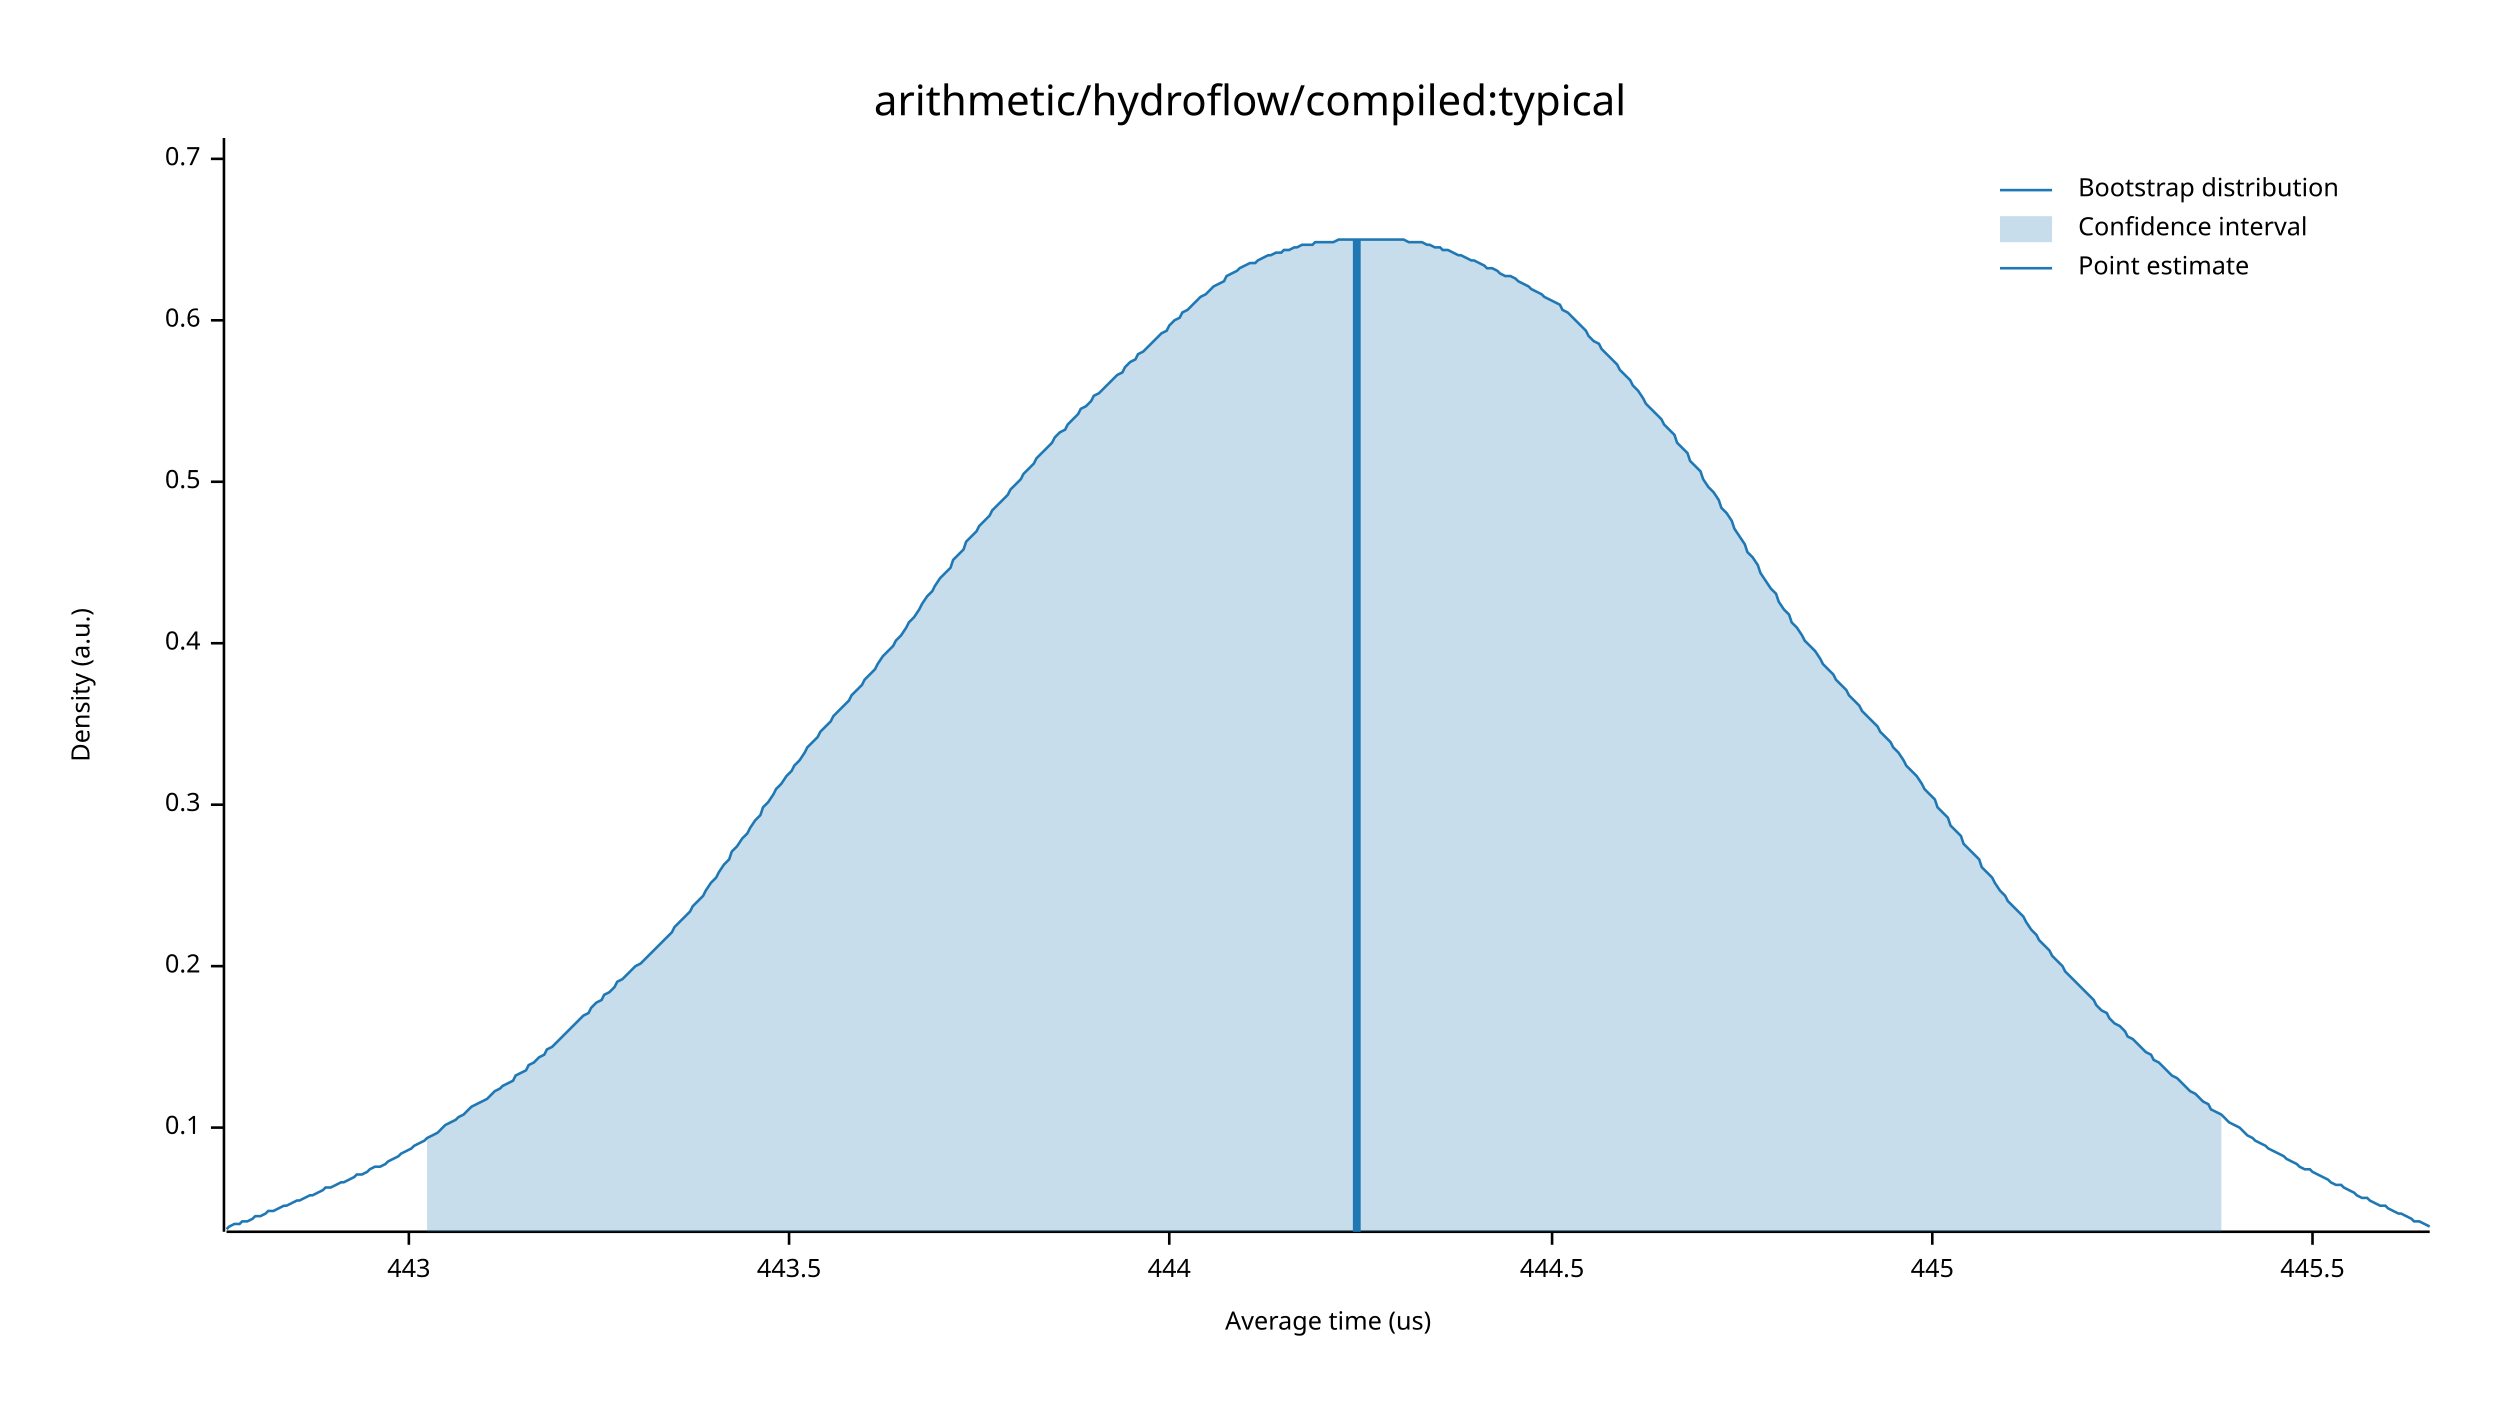
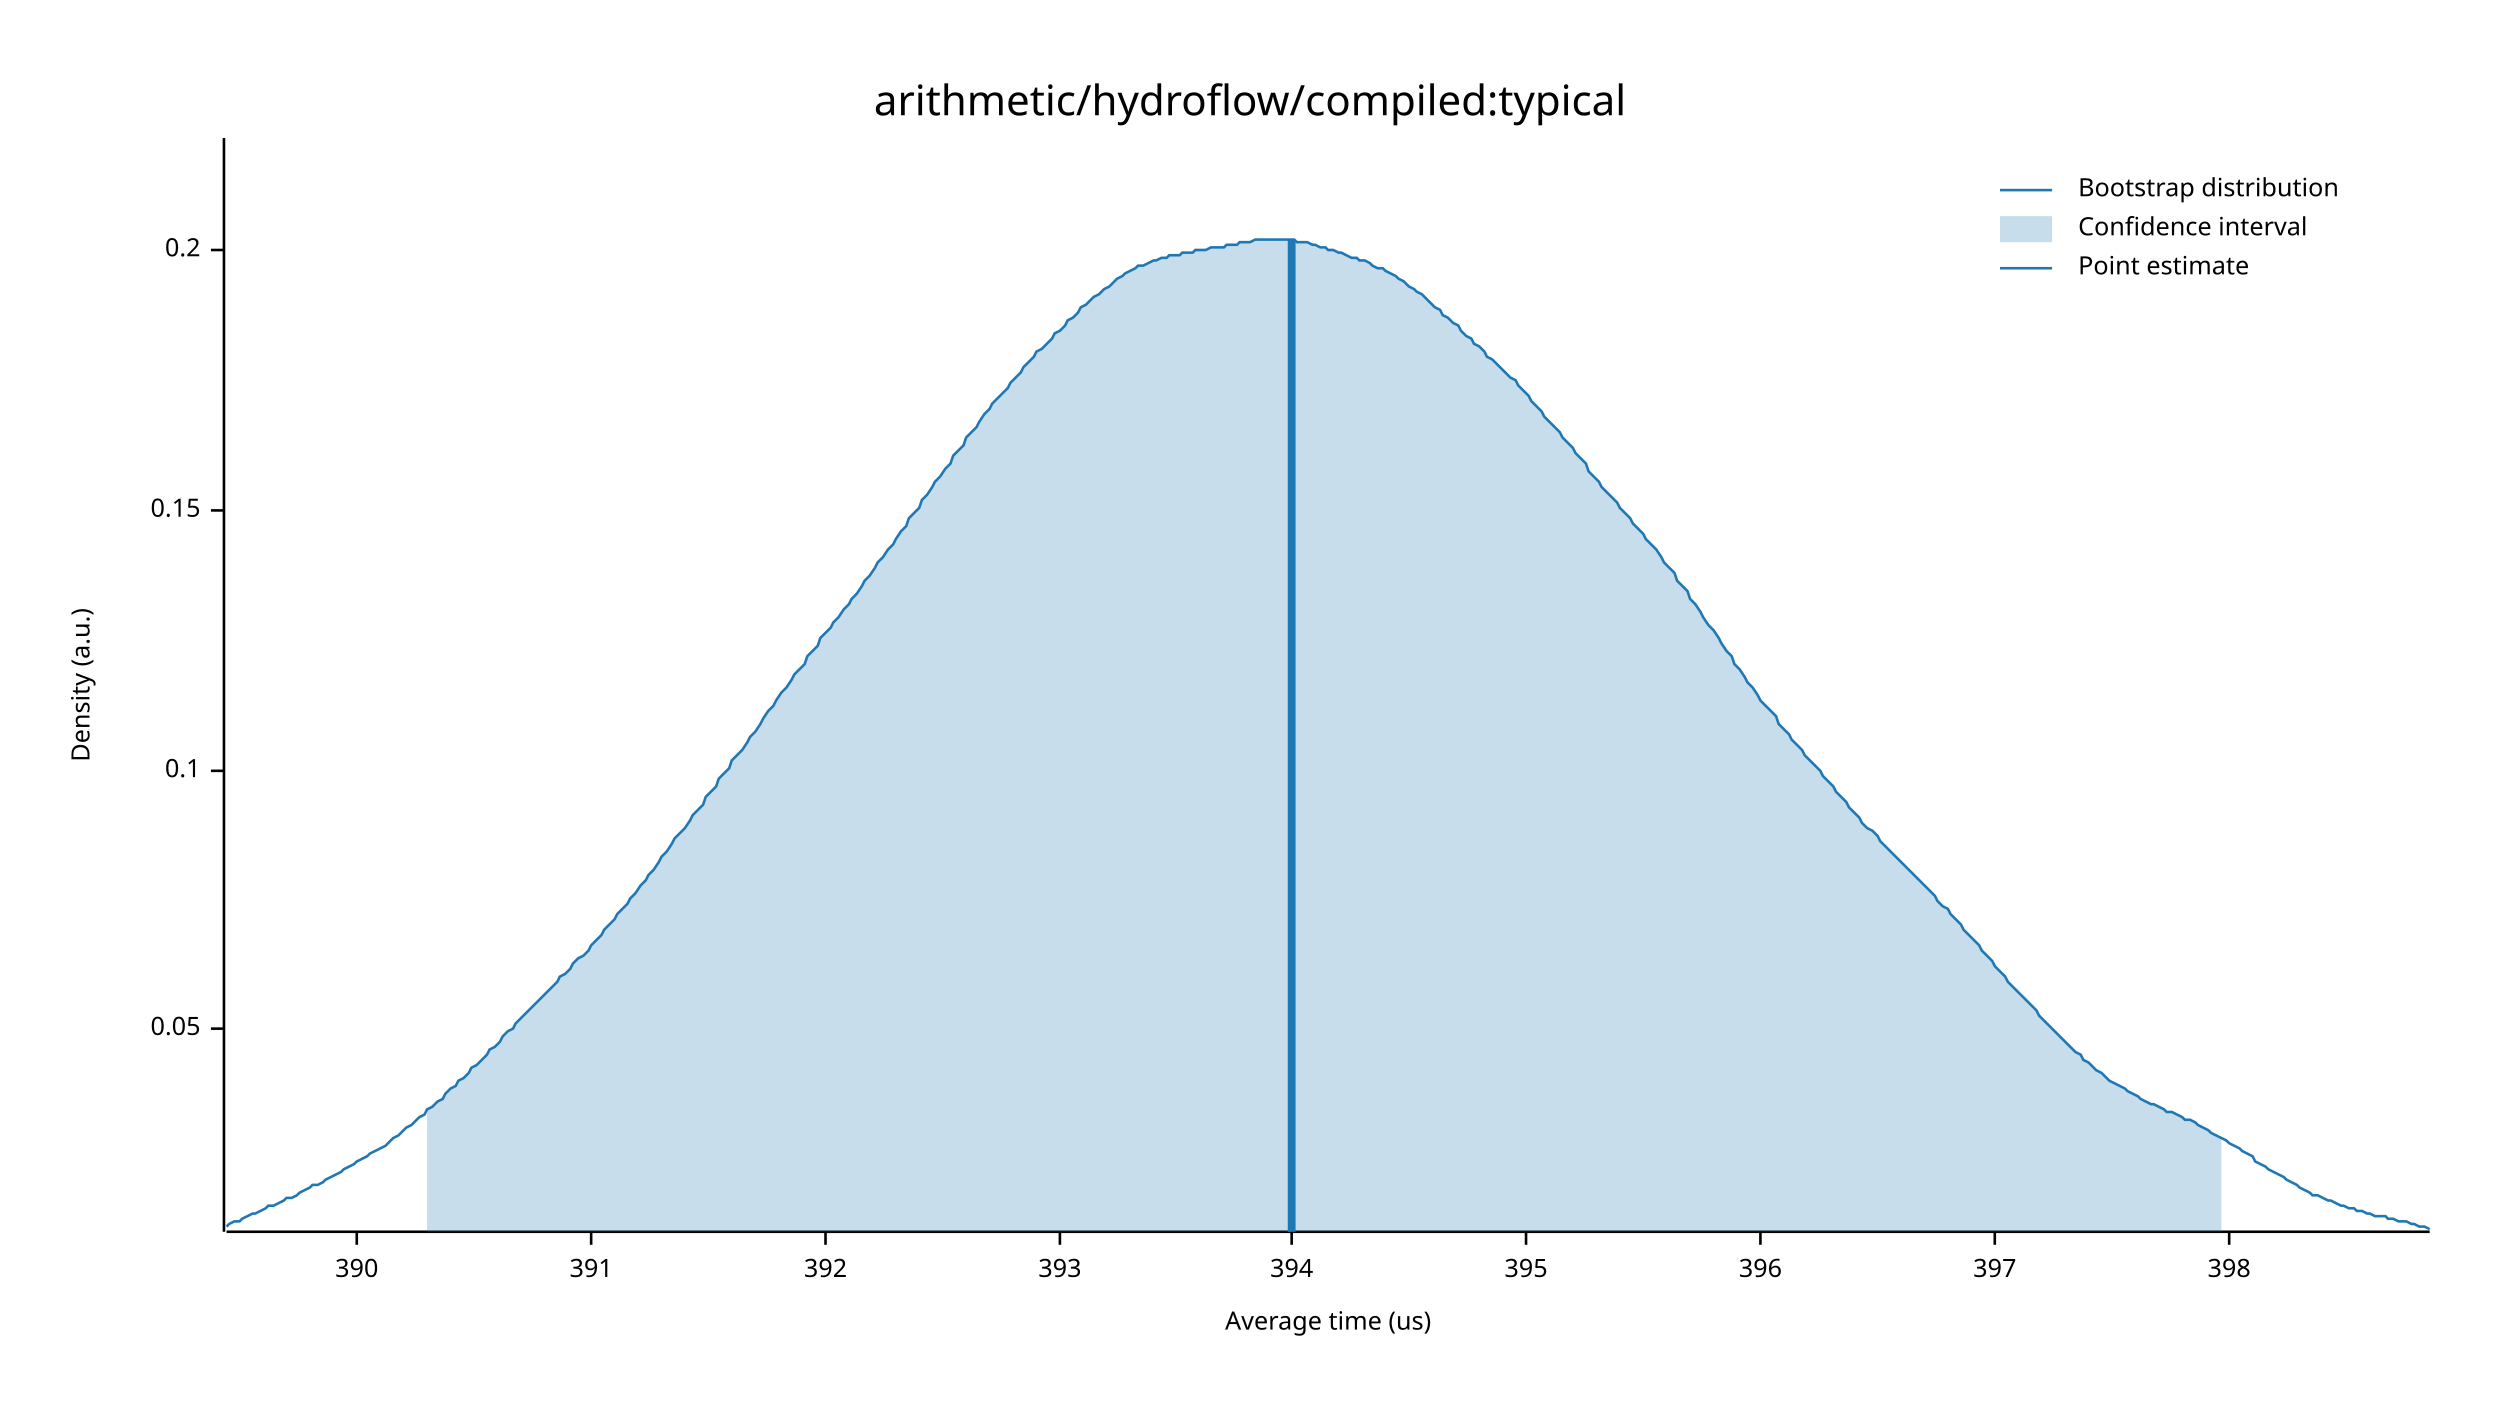
<svg xmlns="http://www.w3.org/2000/svg" width="960" height="540" viewBox="0 0 960 540">
  <text x="480" y="32" dy="0.76em" text-anchor="middle" font-family="sans-serif" font-size="16.129" opacity="1" fill="#000000">
arithmetic/hydroflow/compiled:typical
</text>
  <text x="27" y="263" dy="0.76em" text-anchor="middle" font-family="sans-serif" font-size="9.677" opacity="1" fill="#000000" transform="rotate(270, 27, 263)">
Density (a.u.)
</text>
  <text x="510" y="513" dy="-0.5ex" text-anchor="middle" font-family="sans-serif" font-size="9.677" opacity="1" fill="#000000">
Average time (us)
</text>
  <polyline fill="none" opacity="1" stroke="#000000" stroke-width="1" points="86,53 86,473 " />
-   <text x="77" y="433" dy="0.5ex" text-anchor="end" font-family="sans-serif" font-size="9.677" opacity="1" fill="#000000">
+   <text x="77" y="395" dy="0.5ex" text-anchor="end" font-family="sans-serif" font-size="9.677" opacity="1" fill="#000000">
+ 0.05
+ </text>
+   <polyline fill="none" opacity="1" stroke="#000000" stroke-width="1" points="81,395 86,395 " />
+   <text x="77" y="296" dy="0.5ex" text-anchor="end" font-family="sans-serif" font-size="9.677" opacity="1" fill="#000000">
0.1
</text>
-   <polyline fill="none" opacity="1" stroke="#000000" stroke-width="1" points="81,433 86,433 " />
-   <text x="77" y="371" dy="0.5ex" text-anchor="end" font-family="sans-serif" font-size="9.677" opacity="1" fill="#000000">
+   <polyline fill="none" opacity="1" stroke="#000000" stroke-width="1" points="81,296 86,296 " />
+   <text x="77" y="196" dy="0.5ex" text-anchor="end" font-family="sans-serif" font-size="9.677" opacity="1" fill="#000000">
+ 0.15
+ </text>
+   <polyline fill="none" opacity="1" stroke="#000000" stroke-width="1" points="81,196 86,196 " />
+   <text x="77" y="96" dy="0.5ex" text-anchor="end" font-family="sans-serif" font-size="9.677" opacity="1" fill="#000000">
0.2
</text>
-   <polyline fill="none" opacity="1" stroke="#000000" stroke-width="1" points="81,371 86,371 " />
-   <text x="77" y="309" dy="0.5ex" text-anchor="end" font-family="sans-serif" font-size="9.677" opacity="1" fill="#000000">
- 0.3
+   <polyline fill="none" opacity="1" stroke="#000000" stroke-width="1" points="81,96 86,96 " />
+   <polyline fill="none" opacity="1" stroke="#000000" stroke-width="1" points="87,473 933,473 " />
+   <text x="137" y="483" dy="0.76em" text-anchor="middle" font-family="sans-serif" font-size="9.677" opacity="1" fill="#000000">
+ 390
</text>
-   <polyline fill="none" opacity="1" stroke="#000000" stroke-width="1" points="81,309 86,309 " />
-   <text x="77" y="247" dy="0.5ex" text-anchor="end" font-family="sans-serif" font-size="9.677" opacity="1" fill="#000000">
- 0.4
+   <polyline fill="none" opacity="1" stroke="#000000" stroke-width="1" points="137,473 137,478 " />
+   <text x="227" y="483" dy="0.76em" text-anchor="middle" font-family="sans-serif" font-size="9.677" opacity="1" fill="#000000">
+ 391
</text>
-   <polyline fill="none" opacity="1" stroke="#000000" stroke-width="1" points="81,247 86,247 " />
-   <text x="77" y="185" dy="0.5ex" text-anchor="end" font-family="sans-serif" font-size="9.677" opacity="1" fill="#000000">
- 0.5
+   <polyline fill="none" opacity="1" stroke="#000000" stroke-width="1" points="227,473 227,478 " />
+   <text x="317" y="483" dy="0.76em" text-anchor="middle" font-family="sans-serif" font-size="9.677" opacity="1" fill="#000000">
+ 392
</text>
-   <polyline fill="none" opacity="1" stroke="#000000" stroke-width="1" points="81,185 86,185 " />
-   <text x="77" y="123" dy="0.5ex" text-anchor="end" font-family="sans-serif" font-size="9.677" opacity="1" fill="#000000">
- 0.6
+   <polyline fill="none" opacity="1" stroke="#000000" stroke-width="1" points="317,473 317,478 " />
+   <text x="407" y="483" dy="0.76em" text-anchor="middle" font-family="sans-serif" font-size="9.677" opacity="1" fill="#000000">
+ 393
</text>
-   <polyline fill="none" opacity="1" stroke="#000000" stroke-width="1" points="81,123 86,123 " />
-   <text x="77" y="61" dy="0.5ex" text-anchor="end" font-family="sans-serif" font-size="9.677" opacity="1" fill="#000000">
- 0.7
+   <polyline fill="none" opacity="1" stroke="#000000" stroke-width="1" points="407,473 407,478 " />
+   <text x="496" y="483" dy="0.76em" text-anchor="middle" font-family="sans-serif" font-size="9.677" opacity="1" fill="#000000">
+ 394
</text>
-   <polyline fill="none" opacity="1" stroke="#000000" stroke-width="1" points="81,61 86,61 " />
-   <polyline fill="none" opacity="1" stroke="#000000" stroke-width="1" points="87,473 933,473 " />
-   <text x="157" y="483" dy="0.76em" text-anchor="middle" font-family="sans-serif" font-size="9.677" opacity="1" fill="#000000">
- 443
+   <polyline fill="none" opacity="1" stroke="#000000" stroke-width="1" points="496,473 496,478 " />
+   <text x="586" y="483" dy="0.76em" text-anchor="middle" font-family="sans-serif" font-size="9.677" opacity="1" fill="#000000">
+ 395
</text>
-   <polyline fill="none" opacity="1" stroke="#000000" stroke-width="1" points="157,473 157,478 " />
-   <text x="303" y="483" dy="0.76em" text-anchor="middle" font-family="sans-serif" font-size="9.677" opacity="1" fill="#000000">
- 443.5
+   <polyline fill="none" opacity="1" stroke="#000000" stroke-width="1" points="586,473 586,478 " />
+   <text x="676" y="483" dy="0.76em" text-anchor="middle" font-family="sans-serif" font-size="9.677" opacity="1" fill="#000000">
+ 396
</text>
-   <polyline fill="none" opacity="1" stroke="#000000" stroke-width="1" points="303,473 303,478 " />
-   <text x="449" y="483" dy="0.76em" text-anchor="middle" font-family="sans-serif" font-size="9.677" opacity="1" fill="#000000">
- 444
+   <polyline fill="none" opacity="1" stroke="#000000" stroke-width="1" points="676,473 676,478 " />
+   <text x="766" y="483" dy="0.76em" text-anchor="middle" font-family="sans-serif" font-size="9.677" opacity="1" fill="#000000">
+ 397
</text>
-   <polyline fill="none" opacity="1" stroke="#000000" stroke-width="1" points="449,473 449,478 " />
-   <text x="596" y="483" dy="0.76em" text-anchor="middle" font-family="sans-serif" font-size="9.677" opacity="1" fill="#000000">
- 444.5
+   <polyline fill="none" opacity="1" stroke="#000000" stroke-width="1" points="766,473 766,478 " />
+   <text x="856" y="483" dy="0.76em" text-anchor="middle" font-family="sans-serif" font-size="9.677" opacity="1" fill="#000000">
+ 398
</text>
-   <polyline fill="none" opacity="1" stroke="#000000" stroke-width="1" points="596,473 596,478 " />
-   <text x="742" y="483" dy="0.76em" text-anchor="middle" font-family="sans-serif" font-size="9.677" opacity="1" fill="#000000">
- 445
- </text>
-   <polyline fill="none" opacity="1" stroke="#000000" stroke-width="1" points="742,473 742,478 " />
-   <text x="888" y="483" dy="0.76em" text-anchor="middle" font-family="sans-serif" font-size="9.677" opacity="1" fill="#000000">
- 445.5
- </text>
-   <polyline fill="none" opacity="1" stroke="#000000" stroke-width="1" points="888,473 888,478 " />
-   <polyline fill="none" opacity="1" stroke="#1F78B4" stroke-width="1" points="87,472 88,471 90,470 92,470 93,469 95,469 97,468 98,467 100,467 102,466 103,465 105,465 107,464 109,463 110,463 112,462 114,461 115,461 117,460 119,459 120,459 122,458 124,457 125,456 127,456 129,455 131,454 132,454 134,453 136,452 137,451 139,451 141,450 142,449 144,448 146,448 148,447 149,446 151,445 153,444 154,443 156,442 158,441 159,440 161,439 163,438 164,437 166,436 168,435 170,433 171,432 173,431 175,430 176,429 178,428 180,426 181,425 183,424 185,423 187,422 188,421 190,419 192,418 193,417 195,416 197,415 198,413 200,412 202,411 203,409 205,408 207,406 209,405 210,403 212,402 214,400 215,399 217,397 219,395 220,394 222,392 224,390 226,389 227,387 229,385 231,384 232,382 234,381 236,379 237,377 239,376 241,374 242,373 244,371 246,370 248,368 249,367 251,365 253,363 254,362 256,360 258,358 259,356 261,354 263,352 265,350 266,348 268,346 270,344 271,342 273,339 275,337 276,335 278,332 280,330 281,327 283,325 285,322 287,320 288,318 290,315 292,313 293,310 295,308 297,305 298,303 300,301 302,298 304,296 305,294 307,292 309,289 310,287 312,285 314,283 315,281 317,279 319,277 320,275 322,273 324,271 326,269 327,267 329,265 331,263 332,261 334,259 336,257 337,255 339,252 341,250 343,248 344,246 346,244 348,241 349,239 351,237 353,234 354,232 356,229 358,227 359,225 361,222 363,220 365,218 366,215 368,213 370,211 371,208 373,206 375,204 376,202 378,200 380,198 381,196 383,194 385,192 387,190 388,188 390,186 392,184 393,182 395,180 397,178 398,176 400,174 402,172 404,170 405,168 407,166 409,165 410,163 412,161 414,159 415,157 417,156 419,154 420,152 422,151 424,149 426,147 427,146 429,144 431,143 432,141 434,139 436,138 437,136 439,135 441,133 443,131 444,130 446,128 448,127 449,125 451,123 453,122 454,120 456,119 458,117 459,116 461,114 463,113 465,111 466,110 468,109 470,108 471,106 473,105 475,104 476,103 478,102 480,101 482,101 483,100 485,99 487,98 488,98 490,97 492,97 493,96 495,96 497,95 498,95 500,94 502,94 504,94 505,93 507,93 509,93 510,93 512,93 514,92 515,92 517,92 519,92 521,92 522,92 524,92 526,92 527,92 529,92 531,92 532,92 534,92 536,92 537,92 539,92 541,93 543,93 544,93 546,93 548,94 549,94 551,95 553,95 554,96 556,96 558,97 560,98 561,98 563,99 565,100 566,100 568,101 570,102 571,103 573,103 575,104 576,105 578,106 580,106 582,107 583,108 585,109 587,110 588,111 590,112 592,113 593,114 595,115 597,116 599,117 600,119 602,120 604,122 605,123 607,125 609,127 610,129 612,131 614,132 615,134 617,136 619,138 621,140 622,142 624,144 626,146 627,148 629,150 631,153 632,155 634,157 636,159 638,161 639,163 641,165 643,167 644,170 646,172 648,174 649,177 651,179 653,181 654,184 656,187 658,189 660,192 661,195 663,197 665,200 666,203 668,206 670,209 671,212 673,214 675,217 676,220 678,223 680,226 682,228 683,231 685,234 687,236 688,239 690,241 692,244 693,246 695,248 697,250 699,253 700,255 702,257 704,259 705,261 707,263 709,265 710,267 712,269 714,271 715,273 717,275 719,277 721,279 722,281 724,283 726,285 727,287 729,289 731,292 732,294 734,296 736,298 738,301 739,303 741,305 743,307 744,310 746,312 748,314 749,317 751,319 753,321 754,324 756,326 758,328 760,330 761,333 763,335 765,337 766,339 768,342 770,344 771,346 773,348 775,350 777,352 778,354 780,357 782,359 783,361 785,363 787,365 788,367 790,369 792,371 793,373 795,375 797,377 799,379 800,380 802,382 804,384 805,386 807,388 809,389 810,391 812,393 814,394 816,396 817,398 819,399 821,401 822,402 824,404 826,405 827,407 829,408 831,410 832,411 834,413 836,414 838,416 839,417 841,419 843,420 844,421 846,423 848,424 849,426 851,427 853,428 855,430 856,431 858,432 860,433 861,434 863,436 865,437 866,438 868,439 870,440 871,441 873,442 875,443 877,444 878,445 880,446 882,447 883,448 885,449 887,449 888,450 890,451 892,452 894,453 895,454 897,455 899,455 900,456 902,457 904,458 905,459 907,460 909,460 910,461 912,462 914,463 916,463 917,464 919,465 921,466 922,466 924,467 926,468 927,469 929,469 931,470 933,471 " />
-   <polygon opacity="0.25" fill="#1F78B4" points="164,437 166,436 168,435 170,433 171,432 173,431 175,430 176,429 178,428 180,426 181,425 183,424 185,423 187,422 188,421 190,419 192,418 193,417 195,416 197,415 198,413 200,412 202,411 203,409 205,408 207,406 209,405 210,403 212,402 214,400 215,399 217,397 219,395 220,394 222,392 224,390 226,389 227,387 229,385 231,384 232,382 234,381 236,379 237,377 239,376 241,374 242,373 244,371 246,370 248,368 249,367 251,365 253,363 254,362 256,360 258,358 259,356 261,354 263,352 265,350 266,348 268,346 270,344 271,342 273,339 275,337 276,335 278,332 280,330 281,327 283,325 285,322 287,320 288,318 290,315 292,313 293,310 295,308 297,305 298,303 300,301 302,298 304,296 305,294 307,292 309,289 310,287 312,285 314,283 315,281 317,279 319,277 320,275 322,273 324,271 326,269 327,267 329,265 331,263 332,261 334,259 336,257 337,255 339,252 341,250 343,248 344,246 346,244 348,241 349,239 351,237 353,234 354,232 356,229 358,227 359,225 361,222 363,220 365,218 366,215 368,213 370,211 371,208 373,206 375,204 376,202 378,200 380,198 381,196 383,194 385,192 387,190 388,188 390,186 392,184 393,182 395,180 397,178 398,176 400,174 402,172 404,170 405,168 407,166 409,165 410,163 412,161 414,159 415,157 417,156 419,154 420,152 422,151 424,149 426,147 427,146 429,144 431,143 432,141 434,139 436,138 437,136 439,135 441,133 443,131 444,130 446,128 448,127 449,125 451,123 453,122 454,120 456,119 458,117 459,116 461,114 463,113 465,111 466,110 468,109 470,108 471,106 473,105 475,104 476,103 478,102 480,101 482,101 483,100 485,99 487,98 488,98 490,97 492,97 493,96 495,96 497,95 498,95 500,94 502,94 504,94 505,93 507,93 509,93 510,93 512,93 514,92 515,92 517,92 519,92 521,92 522,92 524,92 526,92 527,92 529,92 531,92 532,92 534,92 536,92 537,92 539,92 541,93 543,93 544,93 546,93 548,94 549,94 551,95 553,95 554,96 556,96 558,97 560,98 561,98 563,99 565,100 566,100 568,101 570,102 571,103 573,103 575,104 576,105 578,106 580,106 582,107 583,108 585,109 587,110 588,111 590,112 592,113 593,114 595,115 597,116 599,117 600,119 602,120 604,122 605,123 607,125 609,127 610,129 612,131 614,132 615,134 617,136 619,138 621,140 622,142 624,144 626,146 627,148 629,150 631,153 632,155 634,157 636,159 638,161 639,163 641,165 643,167 644,170 646,172 648,174 649,177 651,179 653,181 654,184 656,187 658,189 660,192 661,195 663,197 665,200 666,203 668,206 670,209 671,212 673,214 675,217 676,220 678,223 680,226 682,228 683,231 685,234 687,236 688,239 690,241 692,244 693,246 695,248 697,250 699,253 700,255 702,257 704,259 705,261 707,263 709,265 710,267 712,269 714,271 715,273 717,275 719,277 721,279 722,281 724,283 726,285 727,287 729,289 731,292 732,294 734,296 736,298 738,301 739,303 741,305 743,307 744,310 746,312 748,314 749,317 751,319 753,321 754,324 756,326 758,328 760,330 761,333 763,335 765,337 766,339 768,342 770,344 771,346 773,348 775,350 777,352 778,354 780,357 782,359 783,361 785,363 787,365 788,367 790,369 792,371 793,373 795,375 797,377 799,379 800,380 802,382 804,384 805,386 807,388 809,389 810,391 812,393 814,394 816,396 817,398 819,399 821,401 822,402 824,404 826,405 827,407 829,408 831,410 832,411 834,413 836,414 838,416 839,417 841,419 843,420 844,421 846,423 848,424 849,426 851,427 853,428 853,473 164,473 " />
-   <polyline fill="none" opacity="1" stroke="#1F78B4" stroke-width="3" points="521,473 521,92 " />
+   <polyline fill="none" opacity="1" stroke="#000000" stroke-width="1" points="856,473 856,478 " />
+   <polyline fill="none" opacity="1" stroke="#1F78B4" stroke-width="1" points="87,471 88,470 90,469 92,469 93,468 95,467 97,466 98,466 100,465 102,464 103,463 105,463 107,462 109,461 110,460 112,460 114,459 115,458 117,457 119,456 120,455 122,455 124,454 125,453 127,452 129,451 131,450 132,449 134,448 136,447 137,446 139,445 141,444 142,443 144,442 146,441 148,440 149,439 151,437 153,436 154,435 156,433 158,432 159,431 161,429 163,428 164,426 166,425 168,423 170,422 171,420 173,418 175,417 176,415 178,414 180,412 181,410 183,409 185,407 187,405 188,403 190,402 192,400 193,398 195,396 197,395 198,393 200,391 202,389 203,388 205,386 207,384 209,382 210,381 212,379 214,377 215,375 217,374 219,372 220,370 222,368 224,367 226,365 227,363 229,361 231,359 232,357 234,355 236,353 237,351 239,349 241,347 242,345 244,343 246,340 248,338 249,336 251,334 253,331 254,329 256,327 258,324 259,322 261,320 263,318 265,315 266,313 268,311 270,309 271,306 273,304 275,302 276,299 278,297 280,295 281,292 283,290 285,288 287,285 288,283 290,281 292,278 293,276 295,273 297,271 298,269 300,266 302,264 304,261 305,259 307,257 309,255 310,252 312,250 314,248 315,245 317,243 319,241 320,239 322,237 324,234 326,232 327,230 329,228 331,225 332,223 334,221 336,218 337,216 339,214 341,211 343,209 344,207 346,204 348,202 349,199 351,197 353,195 354,192 356,190 358,187 359,185 361,183 363,180 365,178 366,175 368,173 370,171 371,168 373,166 375,164 376,162 378,159 380,157 381,155 383,153 385,151 387,149 388,147 390,145 392,143 393,141 395,139 397,137 398,135 400,134 402,132 404,130 405,128 407,127 409,125 410,123 412,122 414,120 415,118 417,117 419,115 420,114 422,113 424,111 426,110 427,109 429,107 431,106 432,105 434,104 436,103 437,102 439,102 441,101 443,100 444,100 446,99 448,99 449,98 451,98 453,98 454,97 456,97 458,97 459,96 461,96 463,96 465,95 466,95 468,95 470,95 471,94 473,94 475,94 476,93 478,93 480,93 482,92 483,92 485,92 487,92 488,92 490,92 492,92 493,92 495,92 497,92 498,93 500,93 502,93 504,94 505,94 507,95 509,95 510,96 512,96 514,97 515,97 517,98 519,99 521,99 522,100 524,100 526,101 527,102 529,103 531,103 532,104 534,105 536,106 537,107 539,108 541,110 543,111 544,112 546,113 548,115 549,116 551,118 553,119 554,121 556,122 558,124 560,125 561,127 563,129 565,130 566,132 568,133 570,135 571,137 573,138 575,140 576,141 578,143 580,145 582,146 583,148 585,150 587,152 588,154 590,156 592,158 593,160 595,162 597,164 599,166 600,168 602,170 604,172 605,174 607,176 609,178 610,181 612,183 614,185 615,187 617,189 619,191 621,193 622,195 624,197 626,199 627,201 629,203 631,205 632,207 634,209 636,211 638,214 639,216 641,218 643,220 644,223 646,225 648,227 649,230 651,232 653,235 654,237 656,240 658,242 660,245 661,247 663,250 665,252 666,255 668,257 670,260 671,262 673,264 675,267 676,269 678,271 680,273 682,275 683,278 685,280 687,282 688,284 690,286 692,288 693,290 695,292 697,294 699,296 700,298 702,300 704,302 705,304 707,306 709,308 710,310 712,312 714,314 715,316 717,318 719,319 721,321 722,323 724,325 726,327 727,328 729,330 731,332 732,333 734,335 736,337 738,339 739,340 741,342 743,344 744,346 746,348 748,349 749,351 751,353 753,355 754,357 756,359 758,361 760,363 761,365 763,367 765,369 766,371 768,373 770,375 771,377 773,379 775,381 777,383 778,384 780,386 782,388 783,390 785,392 787,394 788,395 790,397 792,399 793,400 795,402 797,404 799,405 800,407 802,408 804,410 805,411 807,412 809,414 810,415 812,416 814,417 816,418 817,419 819,420 821,421 822,422 824,423 826,424 827,424 829,425 831,426 832,427 834,427 836,428 838,429 839,430 841,430 843,431 844,432 846,433 848,434 849,435 851,436 853,437 855,438 856,439 858,440 860,441 861,442 863,443 865,444 866,446 868,447 870,448 871,449 873,450 875,451 877,452 878,453 880,454 882,455 883,456 885,457 887,458 888,459 890,459 892,460 894,461 895,461 897,462 899,463 900,463 902,464 904,464 905,465 907,465 909,466 910,466 912,467 914,467 916,467 917,468 919,468 921,469 922,469 924,469 926,470 927,470 929,471 931,471 933,472 " />
+   <polygon opacity="0.25" fill="#1F78B4" points="164,426 166,425 168,423 170,422 171,420 173,418 175,417 176,415 178,414 180,412 181,410 183,409 185,407 187,405 188,403 190,402 192,400 193,398 195,396 197,395 198,393 200,391 202,389 203,388 205,386 207,384 209,382 210,381 212,379 214,377 215,375 217,374 219,372 220,370 222,368 224,367 226,365 227,363 229,361 231,359 232,357 234,355 236,353 237,351 239,349 241,347 242,345 244,343 246,340 248,338 249,336 251,334 253,331 254,329 256,327 258,324 259,322 261,320 263,318 265,315 266,313 268,311 270,309 271,306 273,304 275,302 276,299 278,297 280,295 281,292 283,290 285,288 287,285 288,283 290,281 292,278 293,276 295,273 297,271 298,269 300,266 302,264 304,261 305,259 307,257 309,255 310,252 312,250 314,248 315,245 317,243 319,241 320,239 322,237 324,234 326,232 327,230 329,228 331,225 332,223 334,221 336,218 337,216 339,214 341,211 343,209 344,207 346,204 348,202 349,199 351,197 353,195 354,192 356,190 358,187 359,185 361,183 363,180 365,178 366,175 368,173 370,171 371,168 373,166 375,164 376,162 378,159 380,157 381,155 383,153 385,151 387,149 388,147 390,145 392,143 393,141 395,139 397,137 398,135 400,134 402,132 404,130 405,128 407,127 409,125 410,123 412,122 414,120 415,118 417,117 419,115 420,114 422,113 424,111 426,110 427,109 429,107 431,106 432,105 434,104 436,103 437,102 439,102 441,101 443,100 444,100 446,99 448,99 449,98 451,98 453,98 454,97 456,97 458,97 459,96 461,96 463,96 465,95 466,95 468,95 470,95 471,94 473,94 475,94 476,93 478,93 480,93 482,92 483,92 485,92 487,92 488,92 490,92 492,92 493,92 495,92 497,92 498,93 500,93 502,93 504,94 505,94 507,95 509,95 510,96 512,96 514,97 515,97 517,98 519,99 521,99 522,100 524,100 526,101 527,102 529,103 531,103 532,104 534,105 536,106 537,107 539,108 541,110 543,111 544,112 546,113 548,115 549,116 551,118 553,119 554,121 556,122 558,124 560,125 561,127 563,129 565,130 566,132 568,133 570,135 571,137 573,138 575,140 576,141 578,143 580,145 582,146 583,148 585,150 587,152 588,154 590,156 592,158 593,160 595,162 597,164 599,166 600,168 602,170 604,172 605,174 607,176 609,178 610,181 612,183 614,185 615,187 617,189 619,191 621,193 622,195 624,197 626,199 627,201 629,203 631,205 632,207 634,209 636,211 638,214 639,216 641,218 643,220 644,223 646,225 648,227 649,230 651,232 653,235 654,237 656,240 658,242 660,245 661,247 663,250 665,252 666,255 668,257 670,260 671,262 673,264 675,267 676,269 678,271 680,273 682,275 683,278 685,280 687,282 688,284 690,286 692,288 693,290 695,292 697,294 699,296 700,298 702,300 704,302 705,304 707,306 709,308 710,310 712,312 714,314 715,316 717,318 719,319 721,321 722,323 724,325 726,327 727,328 729,330 731,332 732,333 734,335 736,337 738,339 739,340 741,342 743,344 744,346 746,348 748,349 749,351 751,353 753,355 754,357 756,359 758,361 760,363 761,365 763,367 765,369 766,371 768,373 770,375 771,377 773,379 775,381 777,383 778,384 780,386 782,388 783,390 785,392 787,394 788,395 790,397 792,399 793,400 795,402 797,404 799,405 800,407 802,408 804,410 805,411 807,412 809,414 810,415 812,416 814,417 816,418 817,419 819,420 821,421 822,422 824,423 826,424 827,424 829,425 831,426 832,427 834,427 836,428 838,429 839,430 841,430 843,431 844,432 846,433 848,434 849,435 851,436 853,437 853,473 164,473 " />
+   <polyline fill="none" opacity="1" stroke="#1F78B4" stroke-width="3" points="496,473 496,92 " />
  <text x="798" y="68" dy="0.76em" text-anchor="start" font-family="sans-serif" font-size="9.677" opacity="1" fill="#000000">
Bootstrap distribution
</text>
  <text x="798" y="83" dy="0.76em" text-anchor="start" font-family="sans-serif" font-size="9.677" opacity="1" fill="#000000">
Confidence interval
</text>
  <text x="798" y="98" dy="0.76em" text-anchor="start" font-family="sans-serif" font-size="9.677" opacity="1" fill="#000000">
Point estimate
</text>
  <polyline fill="none" opacity="1" stroke="#1F78B4" stroke-width="1" points="768,73 788,73 " />
  <rect x="768" y="83" width="20" height="10" opacity="0.25" fill="#1F78B4" stroke="none" />
  <polyline fill="none" opacity="1" stroke="#1F78B4" stroke-width="1" points="768,103 788,103 " />
</svg>
